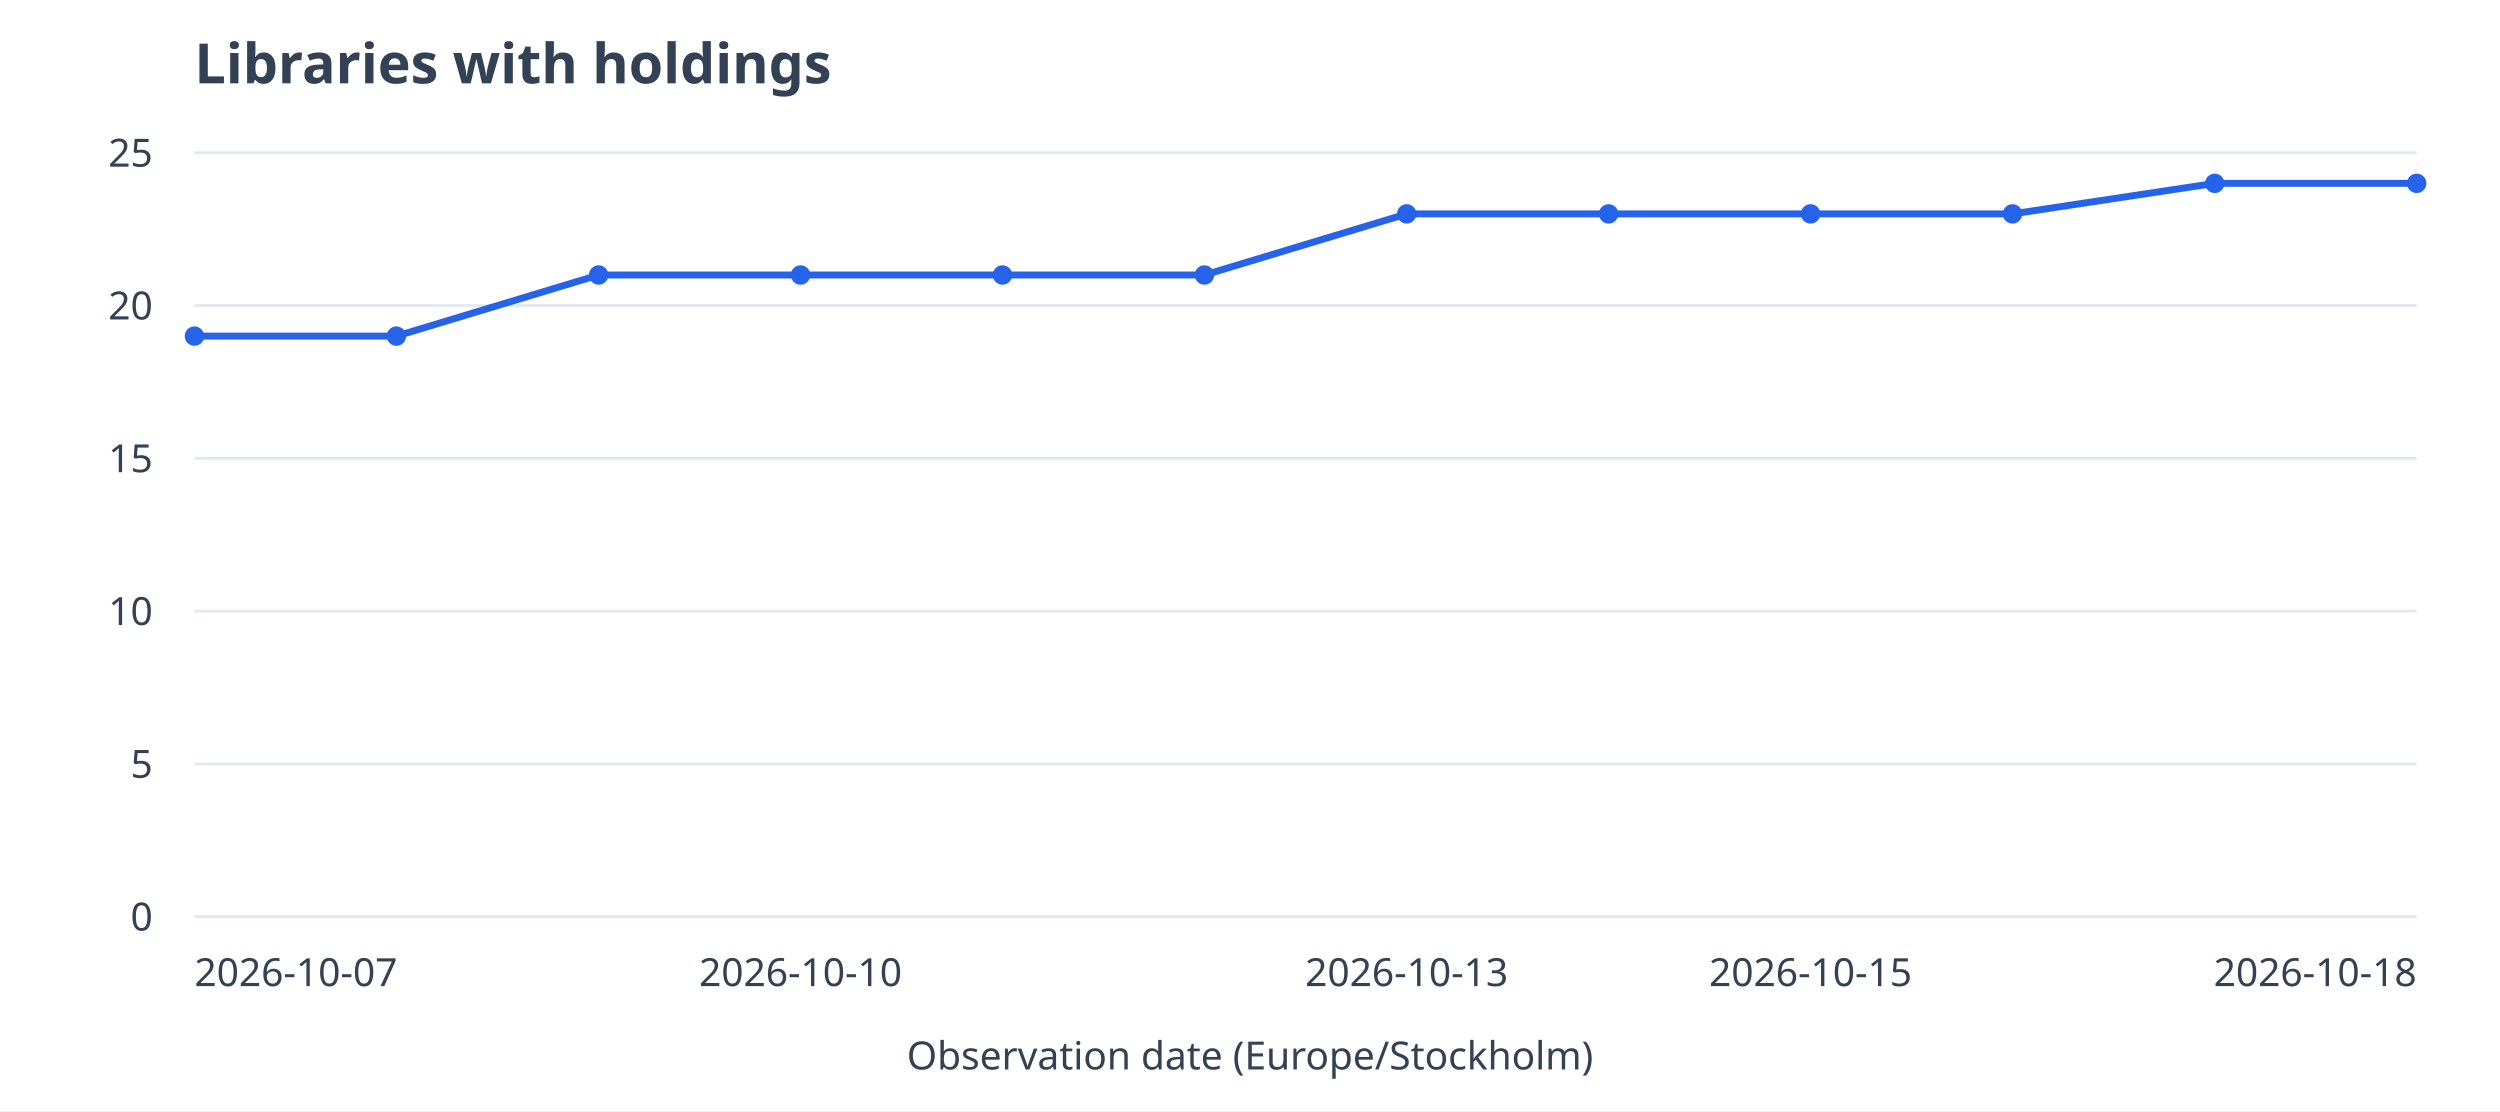
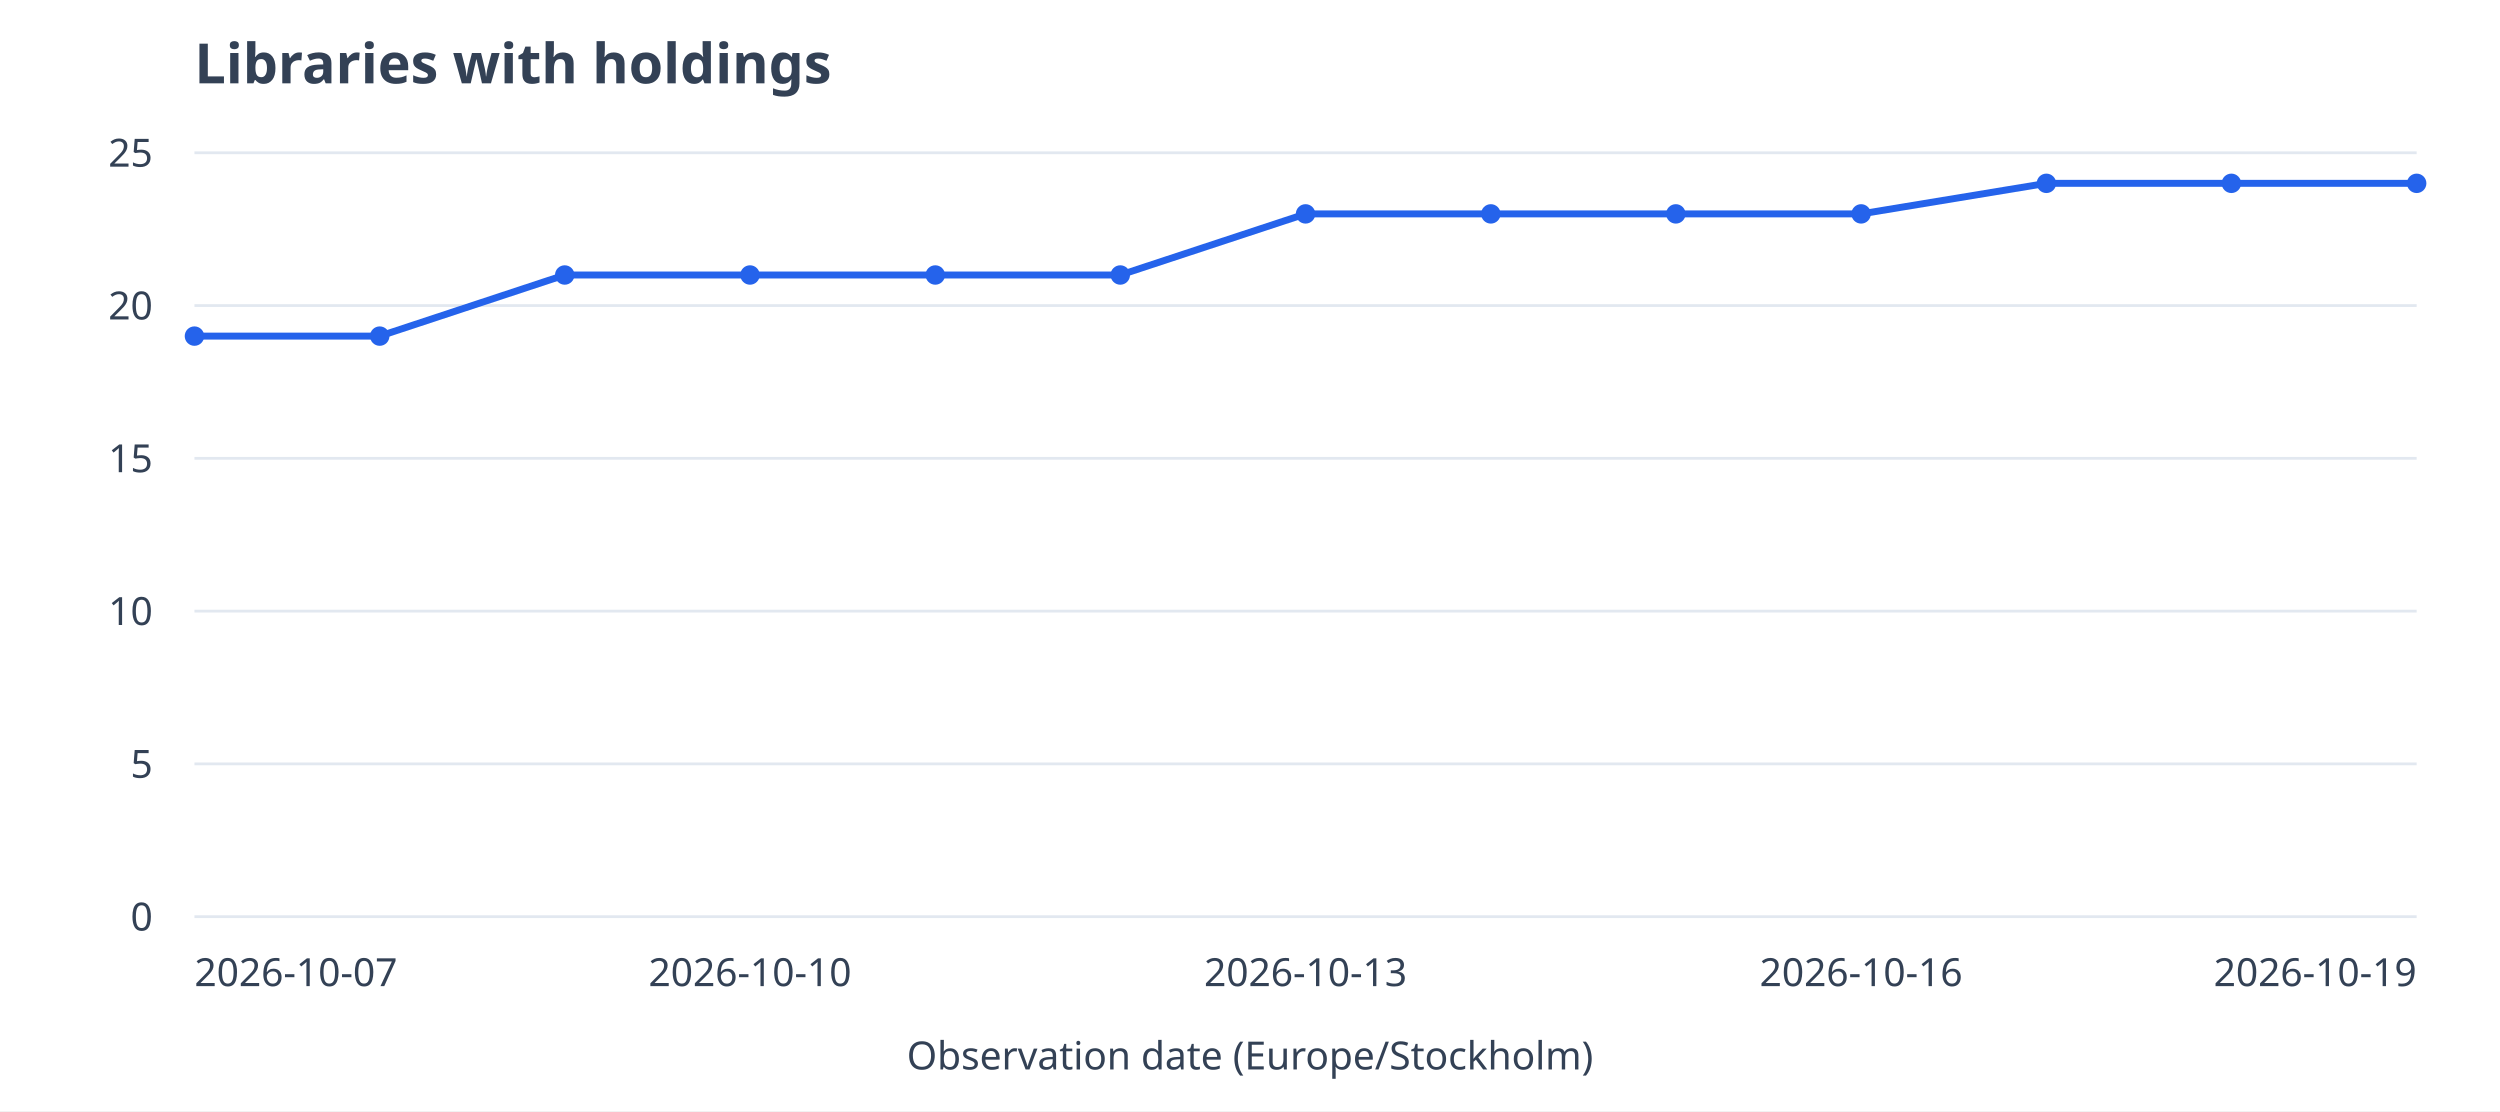
<svg xmlns="http://www.w3.org/2000/svg" viewBox="0 0 900 400" role="img" aria-labelledby="title desc">
  <rect width="900" height="400" fill="white" />
  <g font-family="system-ui,sans-serif" font-size="14" fill="#334155">
    <text x="70" y="30" font-size="20" font-weight="600">Libraries with holdings</text>
    <path d="M70 330.0H870" stroke="#e2e8f0" />
    <text x="55" y="335.0" text-anchor="end">0</text>
    <path d="M70 275.0H870" stroke="#e2e8f0" />
    <text x="55" y="280.0" text-anchor="end">5</text>
    <path d="M70 220.0H870" stroke="#e2e8f0" />
    <text x="55" y="225.0" text-anchor="end">10</text>
    <path d="M70 165.0H870" stroke="#e2e8f0" />
    <text x="55" y="170.0" text-anchor="end">15</text>
    <path d="M70 110.0H870" stroke="#e2e8f0" />
    <text x="55" y="115.0" text-anchor="end">20</text>
    <path d="M70 55.0H870" stroke="#e2e8f0" />
    <text x="55" y="60.0" text-anchor="end">25</text>
-     <path d="M70.0 121.0L142.7 121.0" stroke="#2563eb" stroke-width="2.5" fill="none" />
-     <path d="M142.7 121.0L215.5 99.0" stroke="#2563eb" stroke-width="2.5" fill="none" />
-     <path d="M215.5 99.0L288.2 99.0" stroke="#2563eb" stroke-width="2.5" fill="none" />
-     <path d="M288.2 99.0L360.9 99.0" stroke="#2563eb" stroke-width="2.5" fill="none" />
-     <path d="M360.9 99.0L433.6 99.0" stroke="#2563eb" stroke-width="2.5" fill="none" />
-     <path d="M433.6 99.0L506.4 77.0" stroke="#2563eb" stroke-width="2.5" fill="none" />
-     <path d="M506.4 77.0L579.1 77.0" stroke="#2563eb" stroke-width="2.5" fill="none" />
-     <path d="M579.1 77.0L651.8 77.0" stroke="#2563eb" stroke-width="2.5" fill="none" />
-     <path d="M651.8 77.0L724.5 77.0" stroke="#2563eb" stroke-width="2.5" fill="none" />
-     <path d="M724.5 77.0L797.3 66.0" stroke="#2563eb" stroke-width="2.5" fill="none" />
-     <path d="M797.3 66.0L870.0 66.0" stroke="#2563eb" stroke-width="2.5" fill="none" />
+     <path d="M70.0 121.0L136.7 121.0" stroke="#2563eb" stroke-width="2.5" fill="none" />
+     <path d="M136.7 121.0L203.3 99.0" stroke="#2563eb" stroke-width="2.5" fill="none" />
+     <path d="M203.3 99.0L270.0 99.0" stroke="#2563eb" stroke-width="2.5" fill="none" />
+     <path d="M270.0 99.0L336.7 99.0" stroke="#2563eb" stroke-width="2.5" fill="none" />
+     <path d="M336.7 99.0L403.3 99.0" stroke="#2563eb" stroke-width="2.5" fill="none" />
+     <path d="M403.3 99.0L470.0 77.0" stroke="#2563eb" stroke-width="2.5" fill="none" />
+     <path d="M470.0 77.0L536.7 77.0" stroke="#2563eb" stroke-width="2.5" fill="none" />
+     <path d="M536.7 77.0L603.3 77.0" stroke="#2563eb" stroke-width="2.5" fill="none" />
+     <path d="M603.3 77.0L670.0 77.0" stroke="#2563eb" stroke-width="2.5" fill="none" />
+     <path d="M670.0 77.0L736.7 66.0" stroke="#2563eb" stroke-width="2.5" fill="none" />
+     <path d="M736.7 66.0L803.3 66.0" stroke="#2563eb" stroke-width="2.5" fill="none" />
+     <path d="M803.3 66.0L870.0 66.0" stroke="#2563eb" stroke-width="2.5" fill="none" />
    <circle cx="70.0" cy="121.0" r="3.5" fill="#2563eb" />
-     <circle cx="142.7" cy="121.0" r="3.5" fill="#2563eb" />
-     <circle cx="215.5" cy="99.0" r="3.5" fill="#2563eb" />
-     <circle cx="288.2" cy="99.0" r="3.5" fill="#2563eb" />
-     <circle cx="360.9" cy="99.0" r="3.5" fill="#2563eb" />
-     <circle cx="433.6" cy="99.0" r="3.5" fill="#2563eb" />
-     <circle cx="506.4" cy="77.0" r="3.5" fill="#2563eb" />
-     <circle cx="579.1" cy="77.0" r="3.5" fill="#2563eb" />
-     <circle cx="651.8" cy="77.0" r="3.5" fill="#2563eb" />
-     <circle cx="724.5" cy="77.0" r="3.5" fill="#2563eb" />
-     <circle cx="797.3" cy="66.0" r="3.5" fill="#2563eb" />
+     <circle cx="136.7" cy="121.0" r="3.5" fill="#2563eb" />
+     <circle cx="203.3" cy="99.0" r="3.5" fill="#2563eb" />
+     <circle cx="270.0" cy="99.0" r="3.5" fill="#2563eb" />
+     <circle cx="336.7" cy="99.0" r="3.5" fill="#2563eb" />
+     <circle cx="403.3" cy="99.0" r="3.5" fill="#2563eb" />
+     <circle cx="470.0" cy="77.0" r="3.5" fill="#2563eb" />
+     <circle cx="536.7" cy="77.0" r="3.5" fill="#2563eb" />
+     <circle cx="603.3" cy="77.0" r="3.5" fill="#2563eb" />
+     <circle cx="670.0" cy="77.0" r="3.5" fill="#2563eb" />
+     <circle cx="736.7" cy="66.0" r="3.5" fill="#2563eb" />
+     <circle cx="803.3" cy="66.0" r="3.5" fill="#2563eb" />
    <circle cx="870.0" cy="66.0" r="3.5" fill="#2563eb" />
    <text x="70.0" y="355" text-anchor="start">2026-10-07</text>
-     <text x="288.2" y="355" text-anchor="middle">2026-10-10</text>
-     <text x="506.4" y="355" text-anchor="middle">2026-10-13</text>
-     <text x="651.8" y="355" text-anchor="middle">2026-10-15</text>
-     <text x="870.0" y="355" text-anchor="end">2026-10-18</text>
+     <text x="270.0" y="355" text-anchor="middle">2026-10-10</text>
+     <text x="470.0" y="355" text-anchor="middle">2026-10-13</text>
+     <text x="670.0" y="355" text-anchor="middle">2026-10-16</text>
+     <text x="870.0" y="355" text-anchor="end">2026-10-19</text>
    <text x="450" y="385" text-anchor="middle">Observation date (Europe/Stockholm)</text>
  </g>
</svg>
